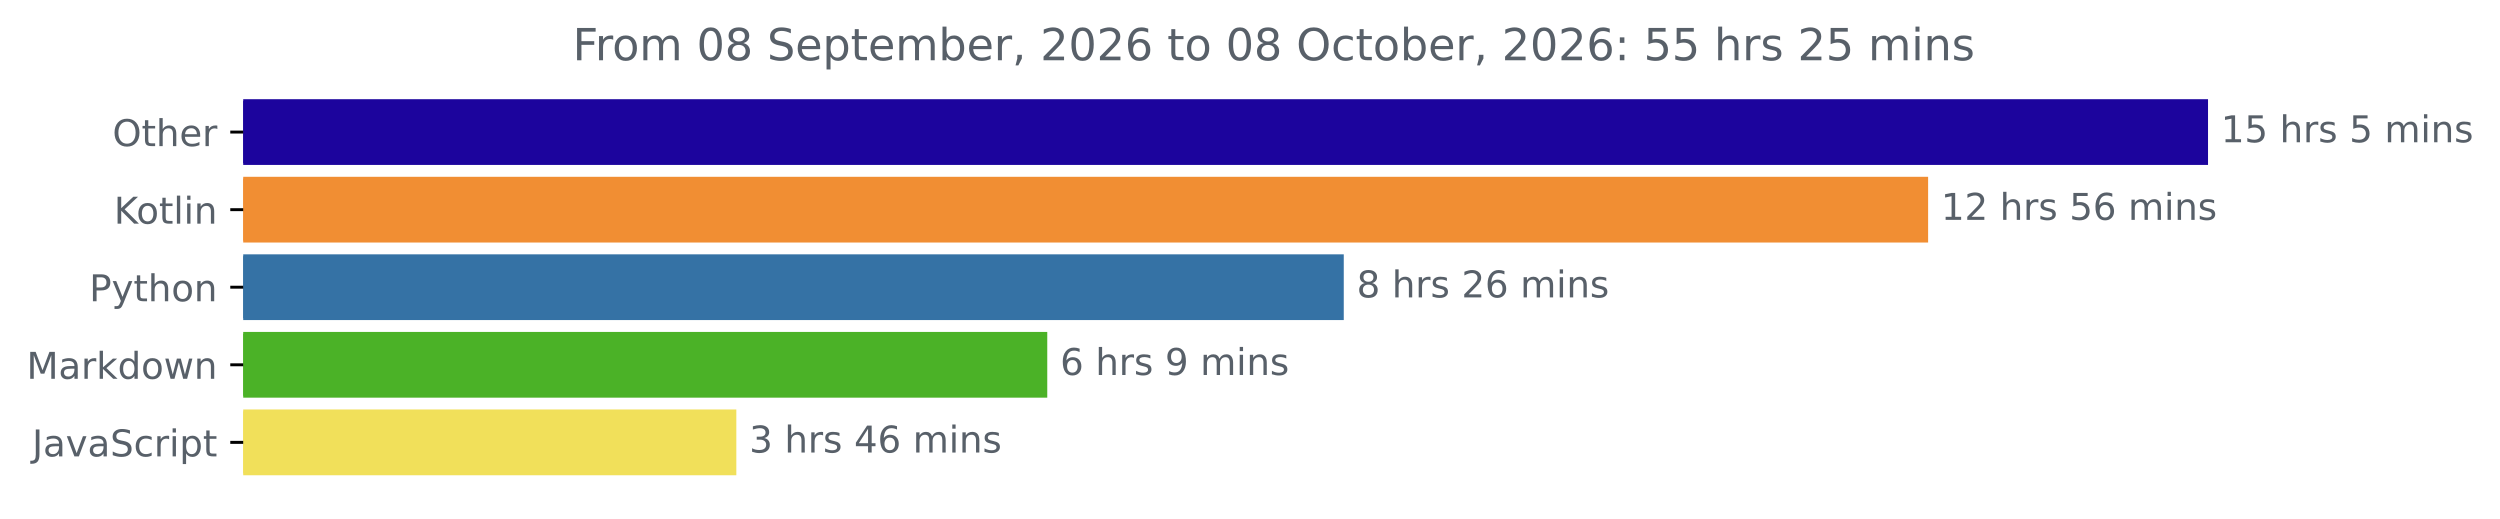
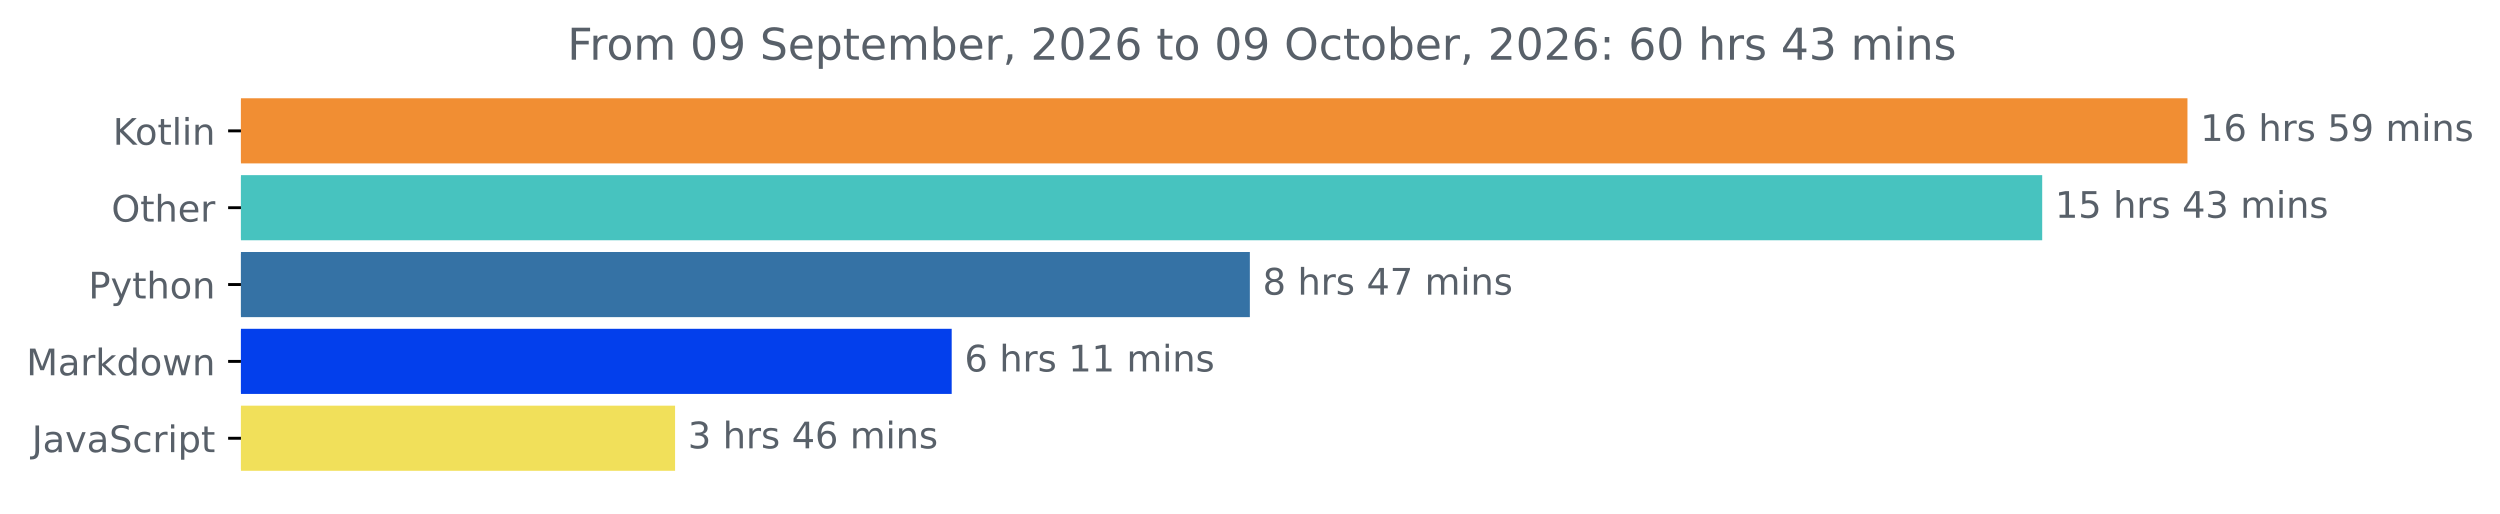
- <svg xmlns="http://www.w3.org/2000/svg" xmlns:xlink="http://www.w3.org/1999/xlink" width="676.815pt" height="140.398pt" viewBox="0 0 676.815 140.398" version="1.1">
+ <svg xmlns="http://www.w3.org/2000/svg" xmlns:xlink="http://www.w3.org/1999/xlink" width="683.177pt" height="140.398pt" viewBox="0 0 683.177 140.398" version="1.1">
  <defs>
    <style type="text/css">*{stroke-linejoin: round; stroke-linecap: butt}</style>
  </defs>
  <g id="figure_1">
    <g id="patch_1">
-       <path d="M 0 140.398  L 676.815 140.398  L 676.815 0  L 0 0  L 0 140.398  z " style="fill: none" />
+       <path d="M 0 140.398  L 683.177 140.398  L 683.177 0  L 0 0  L 0 140.398  z " style="fill: none" />
    </g>
    <g id="axes_1">
      <g id="patch_2">
-         <path d="M 65.841 27.358  L 597.269 27.358  L 597.269 44.158  L 65.841 44.158  z " clip-path="url(#pd08d363208)" style="fill: #1c049d; stroke: #1c049d; stroke-linejoin: miter" />
+         <path d="M 65.841 27.358  L 597.269 27.358  L 597.269 44.158  L 65.841 44.158  z " clip-path="url(#p28c2eec0c4)" style="fill: #f18e33; stroke: #f18e33; stroke-linejoin: miter" />
      </g>
      <g id="patch_3">
-         <path d="M 65.841 48.358  L 521.49 48.358  L 521.49 65.158  L 65.841 65.158  z " clip-path="url(#pd08d363208)" style="fill: #f18e33; stroke: #f18e33; stroke-linejoin: miter" />
+         <path d="M 65.841 48.358  L 557.573 48.358  L 557.573 65.158  L 65.841 65.158  z " clip-path="url(#p28c2eec0c4)" style="fill: #47c3bf; stroke: #47c3bf; stroke-linejoin: miter" />
      </g>
      <g id="patch_4">
-         <path d="M 65.841 69.358  L 363.292 69.358  L 363.292 86.158  L 65.841 86.158  z " clip-path="url(#pd08d363208)" style="fill: #3572a5; stroke: #3572a5; stroke-linejoin: miter" />
+         <path d="M 65.841 69.358  L 341.051 69.358  L 341.051 86.158  L 65.841 86.158  z " clip-path="url(#p28c2eec0c4)" style="fill: #3572a5; stroke: #3572a5; stroke-linejoin: miter" />
      </g>
      <g id="patch_5">
-         <path d="M 65.841 90.358  L 283.021 90.358  L 283.021 107.158  L 65.841 107.158  z " clip-path="url(#pd08d363208)" style="fill: #4bb227; stroke: #4bb227; stroke-linejoin: miter" />
+         <path d="M 65.841 90.358  L 259.571 90.358  L 259.571 107.158  L 65.841 107.158  z " clip-path="url(#p28c2eec0c4)" style="fill: #033fec; stroke: #033fec; stroke-linejoin: miter" />
      </g>
      <g id="patch_6">
-         <path d="M 65.841 111.358  L 198.844 111.358  L 198.844 128.158  L 65.841 128.158  z " clip-path="url(#pd08d363208)" style="fill: #f1e05a; stroke: #f1e05a; stroke-linejoin: miter" />
+         <path d="M 65.841 111.358  L 183.978 111.358  L 183.978 128.158  L 65.841 128.158  z " clip-path="url(#p28c2eec0c4)" style="fill: #f1e05a; stroke: #f1e05a; stroke-linejoin: miter" />
      </g>
      <g id="matplotlib.axis_1" />
      <g id="matplotlib.axis_2">
        <g id="ytick_1">
          <g id="line2d_1">
            <defs>
-               <path id="maf834d3890" d="M 0 0  L -3.5 0  " style="stroke: #000000; stroke-width: 0.8" />
+               <path id="m00324467ec" d="M 0 0  L -3.5 0  " style="stroke: #000000; stroke-width: 0.8" />
            </defs>
            <g>
-               <use xlink:href="#maf834d3890" x="65.841" y="35.758" style="stroke: #000000; stroke-width: 0.8" />
+               <use xlink:href="#m00324467ec" x="65.841" y="35.758" style="stroke: #000000; stroke-width: 0.8" />
            </g>
          </g>
          <g id="text_1">
-             <g style="fill: #586069" transform="translate(30.44687 39.55734) scale(0.1 -0.1)">
-               <defs>
-                 <path id="DejaVuSans-4f" d="M 2522 4238  Q 1834 4238 1429 3725  Q 1025 3213 1025 2328  Q 1025 1447 1429 934  Q 1834 422 2522 422  Q 3209 422 3611 934  Q 4013 1447 4013 2328  Q 4013 3213 3611 3725  Q 3209 4238 2522 4238  z M 2522 4750  Q 3503 4750 4090 4092  Q 4678 3434 4678 2328  Q 4678 1225 4090 567  Q 3503 -91 2522 -91  Q 1538 -91 948 565  Q 359 1222 359 2328  Q 359 3434 948 4092  Q 1538 4750 2522 4750  z " transform="scale(0.015625)" />
-                 <path id="DejaVuSans-74" d="M 1172 4494  L 1172 3500  L 2356 3500  L 2356 3053  L 1172 3053  L 1172 1153  Q 1172 725 1289 603  Q 1406 481 1766 481  L 2356 481  L 2356 0  L 1766 0  Q 1100 0 847 248  Q 594 497 594 1153  L 594 3053  L 172 3053  L 172 3500  L 594 3500  L 594 4494  L 1172 4494  z " transform="scale(0.015625)" />
-                 <path id="DejaVuSans-68" d="M 3513 2113  L 3513 0  L 2938 0  L 2938 2094  Q 2938 2591 2744 2837  Q 2550 3084 2163 3084  Q 1697 3084 1428 2787  Q 1159 2491 1159 1978  L 1159 0  L 581 0  L 581 4863  L 1159 4863  L 1159 2956  Q 1366 3272 1645 3428  Q 1925 3584 2291 3584  Q 2894 3584 3203 3211  Q 3513 2838 3513 2113  z " transform="scale(0.015625)" />
-                 <path id="DejaVuSans-65" d="M 3597 1894  L 3597 1613  L 953 1613  Q 991 1019 1311 708  Q 1631 397 2203 397  Q 2534 397 2845 478  Q 3156 559 3463 722  L 3463 178  Q 3153 47 2828 -22  Q 2503 -91 2169 -91  Q 1331 -91 842 396  Q 353 884 353 1716  Q 353 2575 817 3079  Q 1281 3584 2069 3584  Q 2775 3584 3186 3129  Q 3597 2675 3597 1894  z M 3022 2063  Q 3016 2534 2758 2815  Q 2500 3097 2075 3097  Q 1594 3097 1305 2825  Q 1016 2553 972 2059  L 3022 2063  z " transform="scale(0.015625)" />
-                 <path id="DejaVuSans-72" d="M 2631 2963  Q 2534 3019 2420 3045  Q 2306 3072 2169 3072  Q 1681 3072 1420 2755  Q 1159 2438 1159 1844  L 1159 0  L 581 0  L 581 3500  L 1159 3500  L 1159 2956  Q 1341 3275 1631 3429  Q 1922 3584 2338 3584  Q 2397 3584 2469 3576  Q 2541 3569 2628 3553  L 2631 2963  z " transform="scale(0.015625)" />
-               </defs>
-               <use xlink:href="#DejaVuSans-4f" />
-               <use xlink:href="#DejaVuSans-74" x="78.711" />
-               <use xlink:href="#DejaVuSans-68" x="117.92" />
-               <use xlink:href="#DejaVuSans-65" x="181.299" />
-               <use xlink:href="#DejaVuSans-72" x="242.822" />
-             </g>
-           </g>
-         </g>
-         <g id="ytick_2">
-           <g id="line2d_2">
-             <g>
-               <use xlink:href="#maf834d3890" x="65.841" y="56.758" style="stroke: #000000; stroke-width: 0.8" />
-             </g>
-           </g>
-           <g id="text_2">
-             <g style="fill: #586069" transform="translate(30.85 60.55734) scale(0.1 -0.1)">
+             <g style="fill: #586069" transform="translate(30.85 39.55734) scale(0.1 -0.1)">
              <defs>
                <path id="DejaVuSans-4b" d="M 628 4666  L 1259 4666  L 1259 2694  L 3353 4666  L 4166 4666  L 1850 2491  L 4331 0  L 3500 0  L 1259 2247  L 1259 0  L 628 0  L 628 4666  z " transform="scale(0.015625)" />
                <path id="DejaVuSans-6f" d="M 1959 3097  Q 1497 3097 1228 2736  Q 959 2375 959 1747  Q 959 1119 1226 758  Q 1494 397 1959 397  Q 2419 397 2687 759  Q 2956 1122 2956 1747  Q 2956 2369 2687 2733  Q 2419 3097 1959 3097  z M 1959 3584  Q 2709 3584 3137 3096  Q 3566 2609 3566 1747  Q 3566 888 3137 398  Q 2709 -91 1959 -91  Q 1206 -91 779 398  Q 353 888 353 1747  Q 353 2609 779 3096  Q 1206 3584 1959 3584  z " transform="scale(0.015625)" />
+                 <path id="DejaVuSans-74" d="M 1172 4494  L 1172 3500  L 2356 3500  L 2356 3053  L 1172 3053  L 1172 1153  Q 1172 725 1289 603  Q 1406 481 1766 481  L 2356 481  L 2356 0  L 1766 0  Q 1100 0 847 248  Q 594 497 594 1153  L 594 3053  L 172 3053  L 172 3500  L 594 3500  L 594 4494  L 1172 4494  z " transform="scale(0.015625)" />
                <path id="DejaVuSans-6c" d="M 603 4863  L 1178 4863  L 1178 0  L 603 0  L 603 4863  z " transform="scale(0.015625)" />
                <path id="DejaVuSans-69" d="M 603 3500  L 1178 3500  L 1178 0  L 603 0  L 603 3500  z M 603 4863  L 1178 4863  L 1178 4134  L 603 4134  L 603 4863  z " transform="scale(0.015625)" />
                <path id="DejaVuSans-6e" d="M 3513 2113  L 3513 0  L 2938 0  L 2938 2094  Q 2938 2591 2744 2837  Q 2550 3084 2163 3084  Q 1697 3084 1428 2787  Q 1159 2491 1159 1978  L 1159 0  L 581 0  L 581 3500  L 1159 3500  L 1159 2956  Q 1366 3272 1645 3428  Q 1925 3584 2291 3584  Q 2894 3584 3203 3211  Q 3513 2838 3513 2113  z " transform="scale(0.015625)" />
              </defs>
              <use xlink:href="#DejaVuSans-4b" />
              <use xlink:href="#DejaVuSans-6f" x="60.576" />
              <use xlink:href="#DejaVuSans-74" x="121.758" />
              <use xlink:href="#DejaVuSans-6c" x="160.967" />
              <use xlink:href="#DejaVuSans-69" x="188.75" />
              <use xlink:href="#DejaVuSans-6e" x="216.533" />
            </g>
          </g>
        </g>
+         <g id="ytick_2">
+           <g id="line2d_2">
+             <g>
+               <use xlink:href="#m00324467ec" x="65.841" y="56.758" style="stroke: #000000; stroke-width: 0.8" />
+             </g>
+           </g>
+           <g id="text_2">
+             <g style="fill: #586069" transform="translate(30.44687 60.55734) scale(0.1 -0.1)">
+               <defs>
+                 <path id="DejaVuSans-4f" d="M 2522 4238  Q 1834 4238 1429 3725  Q 1025 3213 1025 2328  Q 1025 1447 1429 934  Q 1834 422 2522 422  Q 3209 422 3611 934  Q 4013 1447 4013 2328  Q 4013 3213 3611 3725  Q 3209 4238 2522 4238  z M 2522 4750  Q 3503 4750 4090 4092  Q 4678 3434 4678 2328  Q 4678 1225 4090 567  Q 3503 -91 2522 -91  Q 1538 -91 948 565  Q 359 1222 359 2328  Q 359 3434 948 4092  Q 1538 4750 2522 4750  z " transform="scale(0.015625)" />
+                 <path id="DejaVuSans-68" d="M 3513 2113  L 3513 0  L 2938 0  L 2938 2094  Q 2938 2591 2744 2837  Q 2550 3084 2163 3084  Q 1697 3084 1428 2787  Q 1159 2491 1159 1978  L 1159 0  L 581 0  L 581 4863  L 1159 4863  L 1159 2956  Q 1366 3272 1645 3428  Q 1925 3584 2291 3584  Q 2894 3584 3203 3211  Q 3513 2838 3513 2113  z " transform="scale(0.015625)" />
+                 <path id="DejaVuSans-65" d="M 3597 1894  L 3597 1613  L 953 1613  Q 991 1019 1311 708  Q 1631 397 2203 397  Q 2534 397 2845 478  Q 3156 559 3463 722  L 3463 178  Q 3153 47 2828 -22  Q 2503 -91 2169 -91  Q 1331 -91 842 396  Q 353 884 353 1716  Q 353 2575 817 3079  Q 1281 3584 2069 3584  Q 2775 3584 3186 3129  Q 3597 2675 3597 1894  z M 3022 2063  Q 3016 2534 2758 2815  Q 2500 3097 2075 3097  Q 1594 3097 1305 2825  Q 1016 2553 972 2059  L 3022 2063  z " transform="scale(0.015625)" />
+                 <path id="DejaVuSans-72" d="M 2631 2963  Q 2534 3019 2420 3045  Q 2306 3072 2169 3072  Q 1681 3072 1420 2755  Q 1159 2438 1159 1844  L 1159 0  L 581 0  L 581 3500  L 1159 3500  L 1159 2956  Q 1341 3275 1631 3429  Q 1922 3584 2338 3584  Q 2397 3584 2469 3576  Q 2541 3569 2628 3553  L 2631 2963  z " transform="scale(0.015625)" />
+               </defs>
+               <use xlink:href="#DejaVuSans-4f" />
+               <use xlink:href="#DejaVuSans-74" x="78.711" />
+               <use xlink:href="#DejaVuSans-68" x="117.92" />
+               <use xlink:href="#DejaVuSans-65" x="181.299" />
+               <use xlink:href="#DejaVuSans-72" x="242.822" />
+             </g>
+           </g>
+         </g>
        <g id="ytick_3">
          <g id="line2d_3">
            <g>
-               <use xlink:href="#maf834d3890" x="65.841" y="77.758" style="stroke: #000000; stroke-width: 0.8" />
+               <use xlink:href="#m00324467ec" x="65.841" y="77.758" style="stroke: #000000; stroke-width: 0.8" />
            </g>
          </g>
          <g id="text_3">
            <g style="fill: #586069" transform="translate(24.17813 81.55734) scale(0.1 -0.1)">
              <defs>
                <path id="DejaVuSans-50" d="M 1259 4147  L 1259 2394  L 2053 2394  Q 2494 2394 2734 2622  Q 2975 2850 2975 3272  Q 2975 3691 2734 3919  Q 2494 4147 2053 4147  L 1259 4147  z M 628 4666  L 2053 4666  Q 2838 4666 3239 4311  Q 3641 3956 3641 3272  Q 3641 2581 3239 2228  Q 2838 1875 2053 1875  L 1259 1875  L 1259 0  L 628 0  L 628 4666  z " transform="scale(0.015625)" />
                <path id="DejaVuSans-79" d="M 2059 -325  Q 1816 -950 1584 -1140  Q 1353 -1331 966 -1331  L 506 -1331  L 506 -850  L 844 -850  Q 1081 -850 1212 -737  Q 1344 -625 1503 -206  L 1606 56  L 191 3500  L 800 3500  L 1894 763  L 2988 3500  L 3597 3500  L 2059 -325  z " transform="scale(0.015625)" />
              </defs>
              <use xlink:href="#DejaVuSans-50" />
              <use xlink:href="#DejaVuSans-79" x="60.303" />
              <use xlink:href="#DejaVuSans-74" x="119.482" />
              <use xlink:href="#DejaVuSans-68" x="158.691" />
              <use xlink:href="#DejaVuSans-6f" x="222.07" />
              <use xlink:href="#DejaVuSans-6e" x="283.252" />
            </g>
          </g>
        </g>
        <g id="ytick_4">
          <g id="line2d_4">
            <g>
-               <use xlink:href="#maf834d3890" x="65.841" y="98.758" style="stroke: #000000; stroke-width: 0.8" />
+               <use xlink:href="#m00324467ec" x="65.841" y="98.758" style="stroke: #000000; stroke-width: 0.8" />
            </g>
          </g>
          <g id="text_4">
            <g style="fill: #586069" transform="translate(7.2 102.5573) scale(0.1 -0.1)">
              <defs>
                <path id="DejaVuSans-4d" d="M 628 4666  L 1569 4666  L 2759 1491  L 3956 4666  L 4897 4666  L 4897 0  L 4281 0  L 4281 4097  L 3078 897  L 2444 897  L 1241 4097  L 1241 0  L 628 0  L 628 4666  z " transform="scale(0.015625)" />
                <path id="DejaVuSans-61" d="M 2194 1759  Q 1497 1759 1228 1600  Q 959 1441 959 1056  Q 959 750 1161 570  Q 1363 391 1709 391  Q 2188 391 2477 730  Q 2766 1069 2766 1631  L 2766 1759  L 2194 1759  z M 3341 1997  L 3341 0  L 2766 0  L 2766 531  Q 2569 213 2275 61  Q 1981 -91 1556 -91  Q 1019 -91 701 211  Q 384 513 384 1019  Q 384 1609 779 1909  Q 1175 2209 1959 2209  L 2766 2209  L 2766 2266  Q 2766 2663 2505 2880  Q 2244 3097 1772 3097  Q 1472 3097 1187 3025  Q 903 2953 641 2809  L 641 3341  Q 956 3463 1253 3523  Q 1550 3584 1831 3584  Q 2591 3584 2966 3190  Q 3341 2797 3341 1997  z " transform="scale(0.015625)" />
                <path id="DejaVuSans-6b" d="M 581 4863  L 1159 4863  L 1159 1991  L 2875 3500  L 3609 3500  L 1753 1863  L 3688 0  L 2938 0  L 1159 1709  L 1159 0  L 581 0  L 581 4863  z " transform="scale(0.015625)" />
                <path id="DejaVuSans-64" d="M 2906 2969  L 2906 4863  L 3481 4863  L 3481 0  L 2906 0  L 2906 525  Q 2725 213 2448 61  Q 2172 -91 1784 -91  Q 1150 -91 751 415  Q 353 922 353 1747  Q 353 2572 751 3078  Q 1150 3584 1784 3584  Q 2172 3584 2448 3432  Q 2725 3281 2906 2969  z M 947 1747  Q 947 1113 1208 752  Q 1469 391 1925 391  Q 2381 391 2643 752  Q 2906 1113 2906 1747  Q 2906 2381 2643 2742  Q 2381 3103 1925 3103  Q 1469 3103 1208 2742  Q 947 2381 947 1747  z " transform="scale(0.015625)" />
                <path id="DejaVuSans-77" d="M 269 3500  L 844 3500  L 1563 769  L 2278 3500  L 2956 3500  L 3675 769  L 4391 3500  L 4966 3500  L 4050 0  L 3372 0  L 2619 2869  L 1863 0  L 1184 0  L 269 3500  z " transform="scale(0.015625)" />
              </defs>
              <use xlink:href="#DejaVuSans-4d" />
              <use xlink:href="#DejaVuSans-61" x="86.279" />
              <use xlink:href="#DejaVuSans-72" x="147.559" />
              <use xlink:href="#DejaVuSans-6b" x="188.672" />
              <use xlink:href="#DejaVuSans-64" x="246.582" />
              <use xlink:href="#DejaVuSans-6f" x="310.059" />
              <use xlink:href="#DejaVuSans-77" x="371.24" />
              <use xlink:href="#DejaVuSans-6e" x="453.027" />
            </g>
          </g>
        </g>
        <g id="ytick_5">
          <g id="line2d_5">
            <g>
-               <use xlink:href="#maf834d3890" x="65.841" y="119.758" style="stroke: #000000; stroke-width: 0.8" />
+               <use xlink:href="#m00324467ec" x="65.841" y="119.758" style="stroke: #000000; stroke-width: 0.8" />
            </g>
          </g>
          <g id="text_5">
            <g style="fill: #586069" transform="translate(8.710938 123.5573) scale(0.1 -0.1)">
              <defs>
                <path id="DejaVuSans-4a" d="M 628 4666  L 1259 4666  L 1259 325  Q 1259 -519 939 -900  Q 619 -1281 -91 -1281  L -331 -1281  L -331 -750  L -134 -750  Q 284 -750 456 -515  Q 628 -281 628 325  L 628 4666  z " transform="scale(0.015625)" />
                <path id="DejaVuSans-76" d="M 191 3500  L 800 3500  L 1894 563  L 2988 3500  L 3597 3500  L 2284 0  L 1503 0  L 191 3500  z " transform="scale(0.015625)" />
                <path id="DejaVuSans-53" d="M 3425 4513  L 3425 3897  Q 3066 4069 2747 4153  Q 2428 4238 2131 4238  Q 1616 4238 1336 4038  Q 1056 3838 1056 3469  Q 1056 3159 1242 3001  Q 1428 2844 1947 2747  L 2328 2669  Q 3034 2534 3370 2195  Q 3706 1856 3706 1288  Q 3706 609 3251 259  Q 2797 -91 1919 -91  Q 1588 -91 1214 -16  Q 841 59 441 206  L 441 856  Q 825 641 1194 531  Q 1563 422 1919 422  Q 2459 422 2753 634  Q 3047 847 3047 1241  Q 3047 1584 2836 1778  Q 2625 1972 2144 2069  L 1759 2144  Q 1053 2284 737 2584  Q 422 2884 422 3419  Q 422 4038 858 4394  Q 1294 4750 2059 4750  Q 2388 4750 2728 4690  Q 3069 4631 3425 4513  z " transform="scale(0.015625)" />
                <path id="DejaVuSans-63" d="M 3122 3366  L 3122 2828  Q 2878 2963 2633 3030  Q 2388 3097 2138 3097  Q 1578 3097 1268 2742  Q 959 2388 959 1747  Q 959 1106 1268 751  Q 1578 397 2138 397  Q 2388 397 2633 464  Q 2878 531 3122 666  L 3122 134  Q 2881 22 2623 -34  Q 2366 -91 2075 -91  Q 1284 -91 818 406  Q 353 903 353 1747  Q 353 2603 823 3093  Q 1294 3584 2113 3584  Q 2378 3584 2631 3529  Q 2884 3475 3122 3366  z " transform="scale(0.015625)" />
                <path id="DejaVuSans-70" d="M 1159 525  L 1159 -1331  L 581 -1331  L 581 3500  L 1159 3500  L 1159 2969  Q 1341 3281 1617 3432  Q 1894 3584 2278 3584  Q 2916 3584 3314 3078  Q 3713 2572 3713 1747  Q 3713 922 3314 415  Q 2916 -91 2278 -91  Q 1894 -91 1617 61  Q 1341 213 1159 525  z M 3116 1747  Q 3116 2381 2855 2742  Q 2594 3103 2138 3103  Q 1681 3103 1420 2742  Q 1159 2381 1159 1747  Q 1159 1113 1420 752  Q 1681 391 2138 391  Q 2594 391 2855 752  Q 3116 1113 3116 1747  z " transform="scale(0.015625)" />
              </defs>
              <use xlink:href="#DejaVuSans-4a" />
              <use xlink:href="#DejaVuSans-61" x="29.492" />
              <use xlink:href="#DejaVuSans-76" x="90.771" />
              <use xlink:href="#DejaVuSans-61" x="149.951" />
              <use xlink:href="#DejaVuSans-53" x="211.23" />
              <use xlink:href="#DejaVuSans-63" x="274.707" />
              <use xlink:href="#DejaVuSans-72" x="329.688" />
              <use xlink:href="#DejaVuSans-69" x="370.801" />
              <use xlink:href="#DejaVuSans-70" x="398.584" />
              <use xlink:href="#DejaVuSans-74" x="462.061" />
            </g>
          </g>
        </g>
      </g>
      <g id="text_6">
        <g style="fill: #586069" transform="translate(601.2692 38.5175) scale(0.1 -0.1)">
          <defs>
            <path id="DejaVuSans-31" d="M 794 531  L 1825 531  L 1825 4091  L 703 3866  L 703 4441  L 1819 4666  L 2450 4666  L 2450 531  L 3481 531  L 3481 0  L 794 0  L 794 531  z " transform="scale(0.015625)" />
-             <path id="DejaVuSans-35" d="M 691 4666  L 3169 4666  L 3169 4134  L 1269 4134  L 1269 2991  Q 1406 3038 1543 3061  Q 1681 3084 1819 3084  Q 2600 3084 3056 2656  Q 3513 2228 3513 1497  Q 3513 744 3044 326  Q 2575 -91 1722 -91  Q 1428 -91 1123 -41  Q 819 9 494 109  L 494 744  Q 775 591 1075 516  Q 1375 441 1709 441  Q 2250 441 2565 725  Q 2881 1009 2881 1497  Q 2881 1984 2565 2268  Q 2250 2553 1709 2553  Q 1456 2553 1204 2497  Q 953 2441 691 2322  L 691 4666  z " transform="scale(0.015625)" />
+             <path id="DejaVuSans-36" d="M 2113 2584  Q 1688 2584 1439 2293  Q 1191 2003 1191 1497  Q 1191 994 1439 701  Q 1688 409 2113 409  Q 2538 409 2786 701  Q 3034 994 3034 1497  Q 3034 2003 2786 2293  Q 2538 2584 2113 2584  z M 3366 4563  L 3366 3988  Q 3128 4100 2886 4159  Q 2644 4219 2406 4219  Q 1781 4219 1451 3797  Q 1122 3375 1075 2522  Q 1259 2794 1537 2939  Q 1816 3084 2150 3084  Q 2853 3084 3261 2657  Q 3669 2231 3669 1497  Q 3669 778 3244 343  Q 2819 -91 2113 -91  Q 1303 -91 875 529  Q 447 1150 447 2328  Q 447 3434 972 4092  Q 1497 4750 2381 4750  Q 2619 4750 2861 4703  Q 3103 4656 3366 4563  z " transform="scale(0.015625)" />
            <path id="DejaVuSans-20" transform="scale(0.015625)" />
            <path id="DejaVuSans-73" d="M 2834 3397  L 2834 2853  Q 2591 2978 2328 3040  Q 2066 3103 1784 3103  Q 1356 3103 1142 2972  Q 928 2841 928 2578  Q 928 2378 1081 2264  Q 1234 2150 1697 2047  L 1894 2003  Q 2506 1872 2764 1633  Q 3022 1394 3022 966  Q 3022 478 2636 193  Q 2250 -91 1575 -91  Q 1294 -91 989 -36  Q 684 19 347 128  L 347 722  Q 666 556 975 473  Q 1284 391 1588 391  Q 1994 391 2212 530  Q 2431 669 2431 922  Q 2431 1156 2273 1281  Q 2116 1406 1581 1522  L 1381 1569  Q 847 1681 609 1914  Q 372 2147 372 2553  Q 372 3047 722 3315  Q 1072 3584 1716 3584  Q 2034 3584 2315 3537  Q 2597 3491 2834 3397  z " transform="scale(0.015625)" />
+             <path id="DejaVuSans-35" d="M 691 4666  L 3169 4666  L 3169 4134  L 1269 4134  L 1269 2991  Q 1406 3038 1543 3061  Q 1681 3084 1819 3084  Q 2600 3084 3056 2656  Q 3513 2228 3513 1497  Q 3513 744 3044 326  Q 2575 -91 1722 -91  Q 1428 -91 1123 -41  Q 819 9 494 109  L 494 744  Q 775 591 1075 516  Q 1375 441 1709 441  Q 2250 441 2565 725  Q 2881 1009 2881 1497  Q 2881 1984 2565 2268  Q 2250 2553 1709 2553  Q 1456 2553 1204 2497  Q 953 2441 691 2322  L 691 4666  z " transform="scale(0.015625)" />
+             <path id="DejaVuSans-39" d="M 703 97  L 703 672  Q 941 559 1184 500  Q 1428 441 1663 441  Q 2288 441 2617 861  Q 2947 1281 2994 2138  Q 2813 1869 2534 1725  Q 2256 1581 1919 1581  Q 1219 1581 811 2004  Q 403 2428 403 3163  Q 403 3881 828 4315  Q 1253 4750 1959 4750  Q 2769 4750 3195 4129  Q 3622 3509 3622 2328  Q 3622 1225 3098 567  Q 2575 -91 1691 -91  Q 1453 -91 1209 -44  Q 966 3 703 97  z M 1959 2075  Q 2384 2075 2632 2365  Q 2881 2656 2881 3163  Q 2881 3666 2632 3958  Q 2384 4250 1959 4250  Q 1534 4250 1286 3958  Q 1038 3666 1038 3163  Q 1038 2656 1286 2365  Q 1534 2075 1959 2075  z " transform="scale(0.015625)" />
            <path id="DejaVuSans-6d" d="M 3328 2828  Q 3544 3216 3844 3400  Q 4144 3584 4550 3584  Q 5097 3584 5394 3201  Q 5691 2819 5691 2113  L 5691 0  L 5113 0  L 5113 2094  Q 5113 2597 4934 2840  Q 4756 3084 4391 3084  Q 3944 3084 3684 2787  Q 3425 2491 3425 1978  L 3425 0  L 2847 0  L 2847 2094  Q 2847 2600 2669 2842  Q 2491 3084 2119 3084  Q 1678 3084 1418 2786  Q 1159 2488 1159 1978  L 1159 0  L 581 0  L 581 3500  L 1159 3500  L 1159 2956  Q 1356 3278 1631 3431  Q 1906 3584 2284 3584  Q 2666 3584 2933 3390  Q 3200 3197 3328 2828  z " transform="scale(0.015625)" />
+           </defs>
+           <use xlink:href="#DejaVuSans-31" />
+           <use xlink:href="#DejaVuSans-36" x="63.623" />
+           <use xlink:href="#DejaVuSans-20" x="127.246" />
+           <use xlink:href="#DejaVuSans-68" x="159.033" />
+           <use xlink:href="#DejaVuSans-72" x="222.412" />
+           <use xlink:href="#DejaVuSans-73" x="263.525" />
+           <use xlink:href="#DejaVuSans-20" x="315.625" />
+           <use xlink:href="#DejaVuSans-35" x="347.412" />
+           <use xlink:href="#DejaVuSans-39" x="411.035" />
+           <use xlink:href="#DejaVuSans-20" x="474.658" />
+           <use xlink:href="#DejaVuSans-6d" x="506.445" />
+           <use xlink:href="#DejaVuSans-69" x="603.857" />
+           <use xlink:href="#DejaVuSans-6e" x="631.641" />
+           <use xlink:href="#DejaVuSans-73" x="695.02" />
+         </g>
+       </g>
+       <g id="text_7">
+         <g style="fill: #586069" transform="translate(561.5735 59.5175) scale(0.1 -0.1)">
+           <defs>
+             <path id="DejaVuSans-34" d="M 2419 4116  L 825 1625  L 2419 1625  L 2419 4116  z M 2253 4666  L 3047 4666  L 3047 1625  L 3713 1625  L 3713 1100  L 3047 1100  L 3047 0  L 2419 0  L 2419 1100  L 313 1100  L 313 1709  L 2253 4666  z " transform="scale(0.015625)" />
+             <path id="DejaVuSans-33" d="M 2597 2516  Q 3050 2419 3304 2112  Q 3559 1806 3559 1356  Q 3559 666 3084 287  Q 2609 -91 1734 -91  Q 1441 -91 1130 -33  Q 819 25 488 141  L 488 750  Q 750 597 1062 519  Q 1375 441 1716 441  Q 2309 441 2620 675  Q 2931 909 2931 1356  Q 2931 1769 2642 2001  Q 2353 2234 1838 2234  L 1294 2234  L 1294 2753  L 1863 2753  Q 2328 2753 2575 2939  Q 2822 3125 2822 3475  Q 2822 3834 2567 4026  Q 2313 4219 1838 4219  Q 1578 4219 1281 4162  Q 984 4106 628 3988  L 628 4550  Q 988 4650 1302 4700  Q 1616 4750 1894 4750  Q 2613 4750 3031 4423  Q 3450 4097 3450 3541  Q 3450 3153 3228 2886  Q 3006 2619 2597 2516  z " transform="scale(0.015625)" />
          </defs>
          <use xlink:href="#DejaVuSans-31" />
          <use xlink:href="#DejaVuSans-35" x="63.623" />
          <use xlink:href="#DejaVuSans-20" x="127.246" />
          <use xlink:href="#DejaVuSans-68" x="159.033" />
          <use xlink:href="#DejaVuSans-72" x="222.412" />
          <use xlink:href="#DejaVuSans-73" x="263.525" />
          <use xlink:href="#DejaVuSans-20" x="315.625" />
-           <use xlink:href="#DejaVuSans-35" x="347.412" />
-           <use xlink:href="#DejaVuSans-20" x="411.035" />
-           <use xlink:href="#DejaVuSans-6d" x="442.822" />
-           <use xlink:href="#DejaVuSans-69" x="540.234" />
-           <use xlink:href="#DejaVuSans-6e" x="568.018" />
-           <use xlink:href="#DejaVuSans-73" x="631.396" />
-         </g>
-       </g>
-       <g id="text_7">
-         <g style="fill: #586069" transform="translate(525.4903 59.5175) scale(0.1 -0.1)">
-           <defs>
-             <path id="DejaVuSans-32" d="M 1228 531  L 3431 531  L 3431 0  L 469 0  L 469 531  Q 828 903 1448 1529  Q 2069 2156 2228 2338  Q 2531 2678 2651 2914  Q 2772 3150 2772 3378  Q 2772 3750 2511 3984  Q 2250 4219 1831 4219  Q 1534 4219 1204 4116  Q 875 4013 500 3803  L 500 4441  Q 881 4594 1212 4672  Q 1544 4750 1819 4750  Q 2544 4750 2975 4387  Q 3406 4025 3406 3419  Q 3406 3131 3298 2873  Q 3191 2616 2906 2266  Q 2828 2175 2409 1742  Q 1991 1309 1228 531  z " transform="scale(0.015625)" />
-             <path id="DejaVuSans-36" d="M 2113 2584  Q 1688 2584 1439 2293  Q 1191 2003 1191 1497  Q 1191 994 1439 701  Q 1688 409 2113 409  Q 2538 409 2786 701  Q 3034 994 3034 1497  Q 3034 2003 2786 2293  Q 2538 2584 2113 2584  z M 3366 4563  L 3366 3988  Q 3128 4100 2886 4159  Q 2644 4219 2406 4219  Q 1781 4219 1451 3797  Q 1122 3375 1075 2522  Q 1259 2794 1537 2939  Q 1816 3084 2150 3084  Q 2853 3084 3261 2657  Q 3669 2231 3669 1497  Q 3669 778 3244 343  Q 2819 -91 2113 -91  Q 1303 -91 875 529  Q 447 1150 447 2328  Q 447 3434 972 4092  Q 1497 4750 2381 4750  Q 2619 4750 2861 4703  Q 3103 4656 3366 4563  z " transform="scale(0.015625)" />
-           </defs>
-           <use xlink:href="#DejaVuSans-31" />
-           <use xlink:href="#DejaVuSans-32" x="63.623" />
-           <use xlink:href="#DejaVuSans-20" x="127.246" />
-           <use xlink:href="#DejaVuSans-68" x="159.033" />
-           <use xlink:href="#DejaVuSans-72" x="222.412" />
-           <use xlink:href="#DejaVuSans-73" x="263.525" />
-           <use xlink:href="#DejaVuSans-20" x="315.625" />
-           <use xlink:href="#DejaVuSans-35" x="347.412" />
-           <use xlink:href="#DejaVuSans-36" x="411.035" />
+           <use xlink:href="#DejaVuSans-34" x="347.412" />
+           <use xlink:href="#DejaVuSans-33" x="411.035" />
          <use xlink:href="#DejaVuSans-20" x="474.658" />
          <use xlink:href="#DejaVuSans-6d" x="506.445" />
          <use xlink:href="#DejaVuSans-69" x="603.857" />
          <use xlink:href="#DejaVuSans-6e" x="631.641" />
          <use xlink:href="#DejaVuSans-73" x="695.02" />
        </g>
      </g>
      <g id="text_8">
-         <g style="fill: #586069" transform="translate(367.2922 80.5175) scale(0.1 -0.1)">
+         <g style="fill: #586069" transform="translate(345.0515 80.5175) scale(0.1 -0.1)">
          <defs>
            <path id="DejaVuSans-38" d="M 2034 2216  Q 1584 2216 1326 1975  Q 1069 1734 1069 1313  Q 1069 891 1326 650  Q 1584 409 2034 409  Q 2484 409 2743 651  Q 3003 894 3003 1313  Q 3003 1734 2745 1975  Q 2488 2216 2034 2216  z M 1403 2484  Q 997 2584 770 2862  Q 544 3141 544 3541  Q 544 4100 942 4425  Q 1341 4750 2034 4750  Q 2731 4750 3128 4425  Q 3525 4100 3525 3541  Q 3525 3141 3298 2862  Q 3072 2584 2669 2484  Q 3125 2378 3379 2068  Q 3634 1759 3634 1313  Q 3634 634 3220 271  Q 2806 -91 2034 -91  Q 1263 -91 848 271  Q 434 634 434 1313  Q 434 1759 690 2068  Q 947 2378 1403 2484  z M 1172 3481  Q 1172 3119 1398 2916  Q 1625 2713 2034 2713  Q 2441 2713 2670 2916  Q 2900 3119 2900 3481  Q 2900 3844 2670 4047  Q 2441 4250 2034 4250  Q 1625 4250 1398 4047  Q 1172 3844 1172 3481  z " transform="scale(0.015625)" />
+             <path id="DejaVuSans-37" d="M 525 4666  L 3525 4666  L 3525 4397  L 1831 0  L 1172 0  L 2766 4134  L 525 4134  L 525 4666  z " transform="scale(0.015625)" />
          </defs>
          <use xlink:href="#DejaVuSans-38" />
          <use xlink:href="#DejaVuSans-20" x="63.623" />
          <use xlink:href="#DejaVuSans-68" x="95.41" />
          <use xlink:href="#DejaVuSans-72" x="158.789" />
          <use xlink:href="#DejaVuSans-73" x="199.902" />
          <use xlink:href="#DejaVuSans-20" x="252.002" />
-           <use xlink:href="#DejaVuSans-32" x="283.789" />
-           <use xlink:href="#DejaVuSans-36" x="347.412" />
+           <use xlink:href="#DejaVuSans-34" x="283.789" />
+           <use xlink:href="#DejaVuSans-37" x="347.412" />
          <use xlink:href="#DejaVuSans-20" x="411.035" />
          <use xlink:href="#DejaVuSans-6d" x="442.822" />
          <use xlink:href="#DejaVuSans-69" x="540.234" />
          <use xlink:href="#DejaVuSans-6e" x="568.018" />
          <use xlink:href="#DejaVuSans-73" x="631.396" />
        </g>
      </g>
      <g id="text_9">
-         <g style="fill: #586069" transform="translate(287.0213 101.5175) scale(0.1 -0.1)">
-           <defs>
-             <path id="DejaVuSans-39" d="M 703 97  L 703 672  Q 941 559 1184 500  Q 1428 441 1663 441  Q 2288 441 2617 861  Q 2947 1281 2994 2138  Q 2813 1869 2534 1725  Q 2256 1581 1919 1581  Q 1219 1581 811 2004  Q 403 2428 403 3163  Q 403 3881 828 4315  Q 1253 4750 1959 4750  Q 2769 4750 3195 4129  Q 3622 3509 3622 2328  Q 3622 1225 3098 567  Q 2575 -91 1691 -91  Q 1453 -91 1209 -44  Q 966 3 703 97  z M 1959 2075  Q 2384 2075 2632 2365  Q 2881 2656 2881 3163  Q 2881 3666 2632 3958  Q 2384 4250 1959 4250  Q 1534 4250 1286 3958  Q 1038 3666 1038 3163  Q 1038 2656 1286 2365  Q 1534 2075 1959 2075  z " transform="scale(0.015625)" />
-           </defs>
+         <g style="fill: #586069" transform="translate(263.5708 101.5175) scale(0.1 -0.1)">
          <use xlink:href="#DejaVuSans-36" />
          <use xlink:href="#DejaVuSans-20" x="63.623" />
          <use xlink:href="#DejaVuSans-68" x="95.41" />
          <use xlink:href="#DejaVuSans-72" x="158.789" />
          <use xlink:href="#DejaVuSans-73" x="199.902" />
          <use xlink:href="#DejaVuSans-20" x="252.002" />
-           <use xlink:href="#DejaVuSans-39" x="283.789" />
-           <use xlink:href="#DejaVuSans-20" x="347.412" />
-           <use xlink:href="#DejaVuSans-6d" x="379.199" />
-           <use xlink:href="#DejaVuSans-69" x="476.611" />
-           <use xlink:href="#DejaVuSans-6e" x="504.395" />
-           <use xlink:href="#DejaVuSans-73" x="567.773" />
+           <use xlink:href="#DejaVuSans-31" x="283.789" />
+           <use xlink:href="#DejaVuSans-31" x="347.412" />
+           <use xlink:href="#DejaVuSans-20" x="411.035" />
+           <use xlink:href="#DejaVuSans-6d" x="442.822" />
+           <use xlink:href="#DejaVuSans-69" x="540.234" />
+           <use xlink:href="#DejaVuSans-6e" x="568.018" />
+           <use xlink:href="#DejaVuSans-73" x="631.396" />
        </g>
      </g>
      <g id="text_10">
-         <g style="fill: #586069" transform="translate(202.8442 122.5175) scale(0.1 -0.1)">
-           <defs>
-             <path id="DejaVuSans-33" d="M 2597 2516  Q 3050 2419 3304 2112  Q 3559 1806 3559 1356  Q 3559 666 3084 287  Q 2609 -91 1734 -91  Q 1441 -91 1130 -33  Q 819 25 488 141  L 488 750  Q 750 597 1062 519  Q 1375 441 1716 441  Q 2309 441 2620 675  Q 2931 909 2931 1356  Q 2931 1769 2642 2001  Q 2353 2234 1838 2234  L 1294 2234  L 1294 2753  L 1863 2753  Q 2328 2753 2575 2939  Q 2822 3125 2822 3475  Q 2822 3834 2567 4026  Q 2313 4219 1838 4219  Q 1578 4219 1281 4162  Q 984 4106 628 3988  L 628 4550  Q 988 4650 1302 4700  Q 1616 4750 1894 4750  Q 2613 4750 3031 4423  Q 3450 4097 3450 3541  Q 3450 3153 3228 2886  Q 3006 2619 2597 2516  z " transform="scale(0.015625)" />
-             <path id="DejaVuSans-34" d="M 2419 4116  L 825 1625  L 2419 1625  L 2419 4116  z M 2253 4666  L 3047 4666  L 3047 1625  L 3713 1625  L 3713 1100  L 3047 1100  L 3047 0  L 2419 0  L 2419 1100  L 313 1100  L 313 1709  L 2253 4666  z " transform="scale(0.015625)" />
-           </defs>
+         <g style="fill: #586069" transform="translate(187.9781 122.5175) scale(0.1 -0.1)">
          <use xlink:href="#DejaVuSans-33" />
          <use xlink:href="#DejaVuSans-20" x="63.623" />
          <use xlink:href="#DejaVuSans-68" x="95.41" />
          <use xlink:href="#DejaVuSans-72" x="158.789" />
          <use xlink:href="#DejaVuSans-73" x="199.902" />
          <use xlink:href="#DejaVuSans-20" x="252.002" />
          <use xlink:href="#DejaVuSans-34" x="283.789" />
          <use xlink:href="#DejaVuSans-36" x="347.412" />
          <use xlink:href="#DejaVuSans-20" x="411.035" />
          <use xlink:href="#DejaVuSans-6d" x="442.822" />
          <use xlink:href="#DejaVuSans-69" x="540.234" />
          <use xlink:href="#DejaVuSans-6e" x="568.018" />
          <use xlink:href="#DejaVuSans-73" x="631.396" />
        </g>
      </g>
      <g id="text_11">
        <g style="fill: #586069" transform="translate(155.0503 16.31812) scale(0.12 -0.12)">
          <defs>
            <path id="DejaVuSans-46" d="M 628 4666  L 3309 4666  L 3309 4134  L 1259 4134  L 1259 2759  L 3109 2759  L 3109 2228  L 1259 2228  L 1259 0  L 628 0  L 628 4666  z " transform="scale(0.015625)" />
            <path id="DejaVuSans-30" d="M 2034 4250  Q 1547 4250 1301 3770  Q 1056 3291 1056 2328  Q 1056 1369 1301 889  Q 1547 409 2034 409  Q 2525 409 2770 889  Q 3016 1369 3016 2328  Q 3016 3291 2770 3770  Q 2525 4250 2034 4250  z M 2034 4750  Q 2819 4750 3233 4129  Q 3647 3509 3647 2328  Q 3647 1150 3233 529  Q 2819 -91 2034 -91  Q 1250 -91 836 529  Q 422 1150 422 2328  Q 422 3509 836 4129  Q 1250 4750 2034 4750  z " transform="scale(0.015625)" />
            <path id="DejaVuSans-62" d="M 3116 1747  Q 3116 2381 2855 2742  Q 2594 3103 2138 3103  Q 1681 3103 1420 2742  Q 1159 2381 1159 1747  Q 1159 1113 1420 752  Q 1681 391 2138 391  Q 2594 391 2855 752  Q 3116 1113 3116 1747  z M 1159 2969  Q 1341 3281 1617 3432  Q 1894 3584 2278 3584  Q 2916 3584 3314 3078  Q 3713 2572 3713 1747  Q 3713 922 3314 415  Q 2916 -91 2278 -91  Q 1894 -91 1617 61  Q 1341 213 1159 525  L 1159 0  L 581 0  L 581 4863  L 1159 4863  L 1159 2969  z " transform="scale(0.015625)" />
            <path id="DejaVuSans-2c" d="M 750 794  L 1409 794  L 1409 256  L 897 -744  L 494 -744  L 750 256  L 750 794  z " transform="scale(0.015625)" />
+             <path id="DejaVuSans-32" d="M 1228 531  L 3431 531  L 3431 0  L 469 0  L 469 531  Q 828 903 1448 1529  Q 2069 2156 2228 2338  Q 2531 2678 2651 2914  Q 2772 3150 2772 3378  Q 2772 3750 2511 3984  Q 2250 4219 1831 4219  Q 1534 4219 1204 4116  Q 875 4013 500 3803  L 500 4441  Q 881 4594 1212 4672  Q 1544 4750 1819 4750  Q 2544 4750 2975 4387  Q 3406 4025 3406 3419  Q 3406 3131 3298 2873  Q 3191 2616 2906 2266  Q 2828 2175 2409 1742  Q 1991 1309 1228 531  z " transform="scale(0.015625)" />
            <path id="DejaVuSans-3a" d="M 750 794  L 1409 794  L 1409 0  L 750 0  L 750 794  z M 750 3309  L 1409 3309  L 1409 2516  L 750 2516  L 750 3309  z " transform="scale(0.015625)" />
          </defs>
          <use xlink:href="#DejaVuSans-46" />
          <use xlink:href="#DejaVuSans-72" x="50.27" />
          <use xlink:href="#DejaVuSans-6f" x="89.133" />
          <use xlink:href="#DejaVuSans-6d" x="150.314" />
          <use xlink:href="#DejaVuSans-20" x="247.727" />
          <use xlink:href="#DejaVuSans-30" x="279.514" />
-           <use xlink:href="#DejaVuSans-38" x="343.137" />
+           <use xlink:href="#DejaVuSans-39" x="343.137" />
          <use xlink:href="#DejaVuSans-20" x="406.76" />
          <use xlink:href="#DejaVuSans-53" x="438.547" />
          <use xlink:href="#DejaVuSans-65" x="502.023" />
          <use xlink:href="#DejaVuSans-70" x="563.547" />
          <use xlink:href="#DejaVuSans-74" x="627.023" />
          <use xlink:href="#DejaVuSans-65" x="666.232" />
          <use xlink:href="#DejaVuSans-6d" x="727.756" />
          <use xlink:href="#DejaVuSans-62" x="825.168" />
          <use xlink:href="#DejaVuSans-65" x="888.645" />
          <use xlink:href="#DejaVuSans-72" x="950.168" />
          <use xlink:href="#DejaVuSans-2c" x="991.281" />
          <use xlink:href="#DejaVuSans-20" x="1023.068" />
          <use xlink:href="#DejaVuSans-32" x="1054.855" />
          <use xlink:href="#DejaVuSans-30" x="1118.479" />
          <use xlink:href="#DejaVuSans-32" x="1182.102" />
          <use xlink:href="#DejaVuSans-36" x="1245.725" />
          <use xlink:href="#DejaVuSans-20" x="1309.348" />
          <use xlink:href="#DejaVuSans-74" x="1341.135" />
          <use xlink:href="#DejaVuSans-6f" x="1380.344" />
          <use xlink:href="#DejaVuSans-20" x="1441.525" />
          <use xlink:href="#DejaVuSans-30" x="1473.312" />
-           <use xlink:href="#DejaVuSans-38" x="1536.936" />
+           <use xlink:href="#DejaVuSans-39" x="1536.936" />
          <use xlink:href="#DejaVuSans-20" x="1600.559" />
          <use xlink:href="#DejaVuSans-4f" x="1632.346" />
          <use xlink:href="#DejaVuSans-63" x="1711.057" />
          <use xlink:href="#DejaVuSans-74" x="1766.037" />
          <use xlink:href="#DejaVuSans-6f" x="1805.246" />
          <use xlink:href="#DejaVuSans-62" x="1866.428" />
          <use xlink:href="#DejaVuSans-65" x="1929.904" />
          <use xlink:href="#DejaVuSans-72" x="1991.428" />
          <use xlink:href="#DejaVuSans-2c" x="2032.541" />
          <use xlink:href="#DejaVuSans-20" x="2064.328" />
          <use xlink:href="#DejaVuSans-32" x="2096.115" />
          <use xlink:href="#DejaVuSans-30" x="2159.738" />
          <use xlink:href="#DejaVuSans-32" x="2223.361" />
          <use xlink:href="#DejaVuSans-36" x="2286.984" />
          <use xlink:href="#DejaVuSans-3a" x="2350.607" />
          <use xlink:href="#DejaVuSans-20" x="2384.299" />
-           <use xlink:href="#DejaVuSans-35" x="2416.086" />
-           <use xlink:href="#DejaVuSans-35" x="2479.709" />
+           <use xlink:href="#DejaVuSans-36" x="2416.086" />
+           <use xlink:href="#DejaVuSans-30" x="2479.709" />
          <use xlink:href="#DejaVuSans-20" x="2543.332" />
          <use xlink:href="#DejaVuSans-68" x="2575.119" />
          <use xlink:href="#DejaVuSans-72" x="2638.498" />
          <use xlink:href="#DejaVuSans-73" x="2679.611" />
          <use xlink:href="#DejaVuSans-20" x="2731.711" />
-           <use xlink:href="#DejaVuSans-32" x="2763.498" />
-           <use xlink:href="#DejaVuSans-35" x="2827.121" />
+           <use xlink:href="#DejaVuSans-34" x="2763.498" />
+           <use xlink:href="#DejaVuSans-33" x="2827.121" />
          <use xlink:href="#DejaVuSans-20" x="2890.744" />
          <use xlink:href="#DejaVuSans-6d" x="2922.531" />
          <use xlink:href="#DejaVuSans-69" x="3019.943" />
          <use xlink:href="#DejaVuSans-6e" x="3047.727" />
          <use xlink:href="#DejaVuSans-73" x="3111.105" />
        </g>
      </g>
    </g>
  </g>
  <defs>
-     <clipPath id="pd08d363208">
+     <clipPath id="p28c2eec0c4">
      <rect x="65.841" y="22.318" width="558" height="110.88" />
    </clipPath>
  </defs>
</svg>
